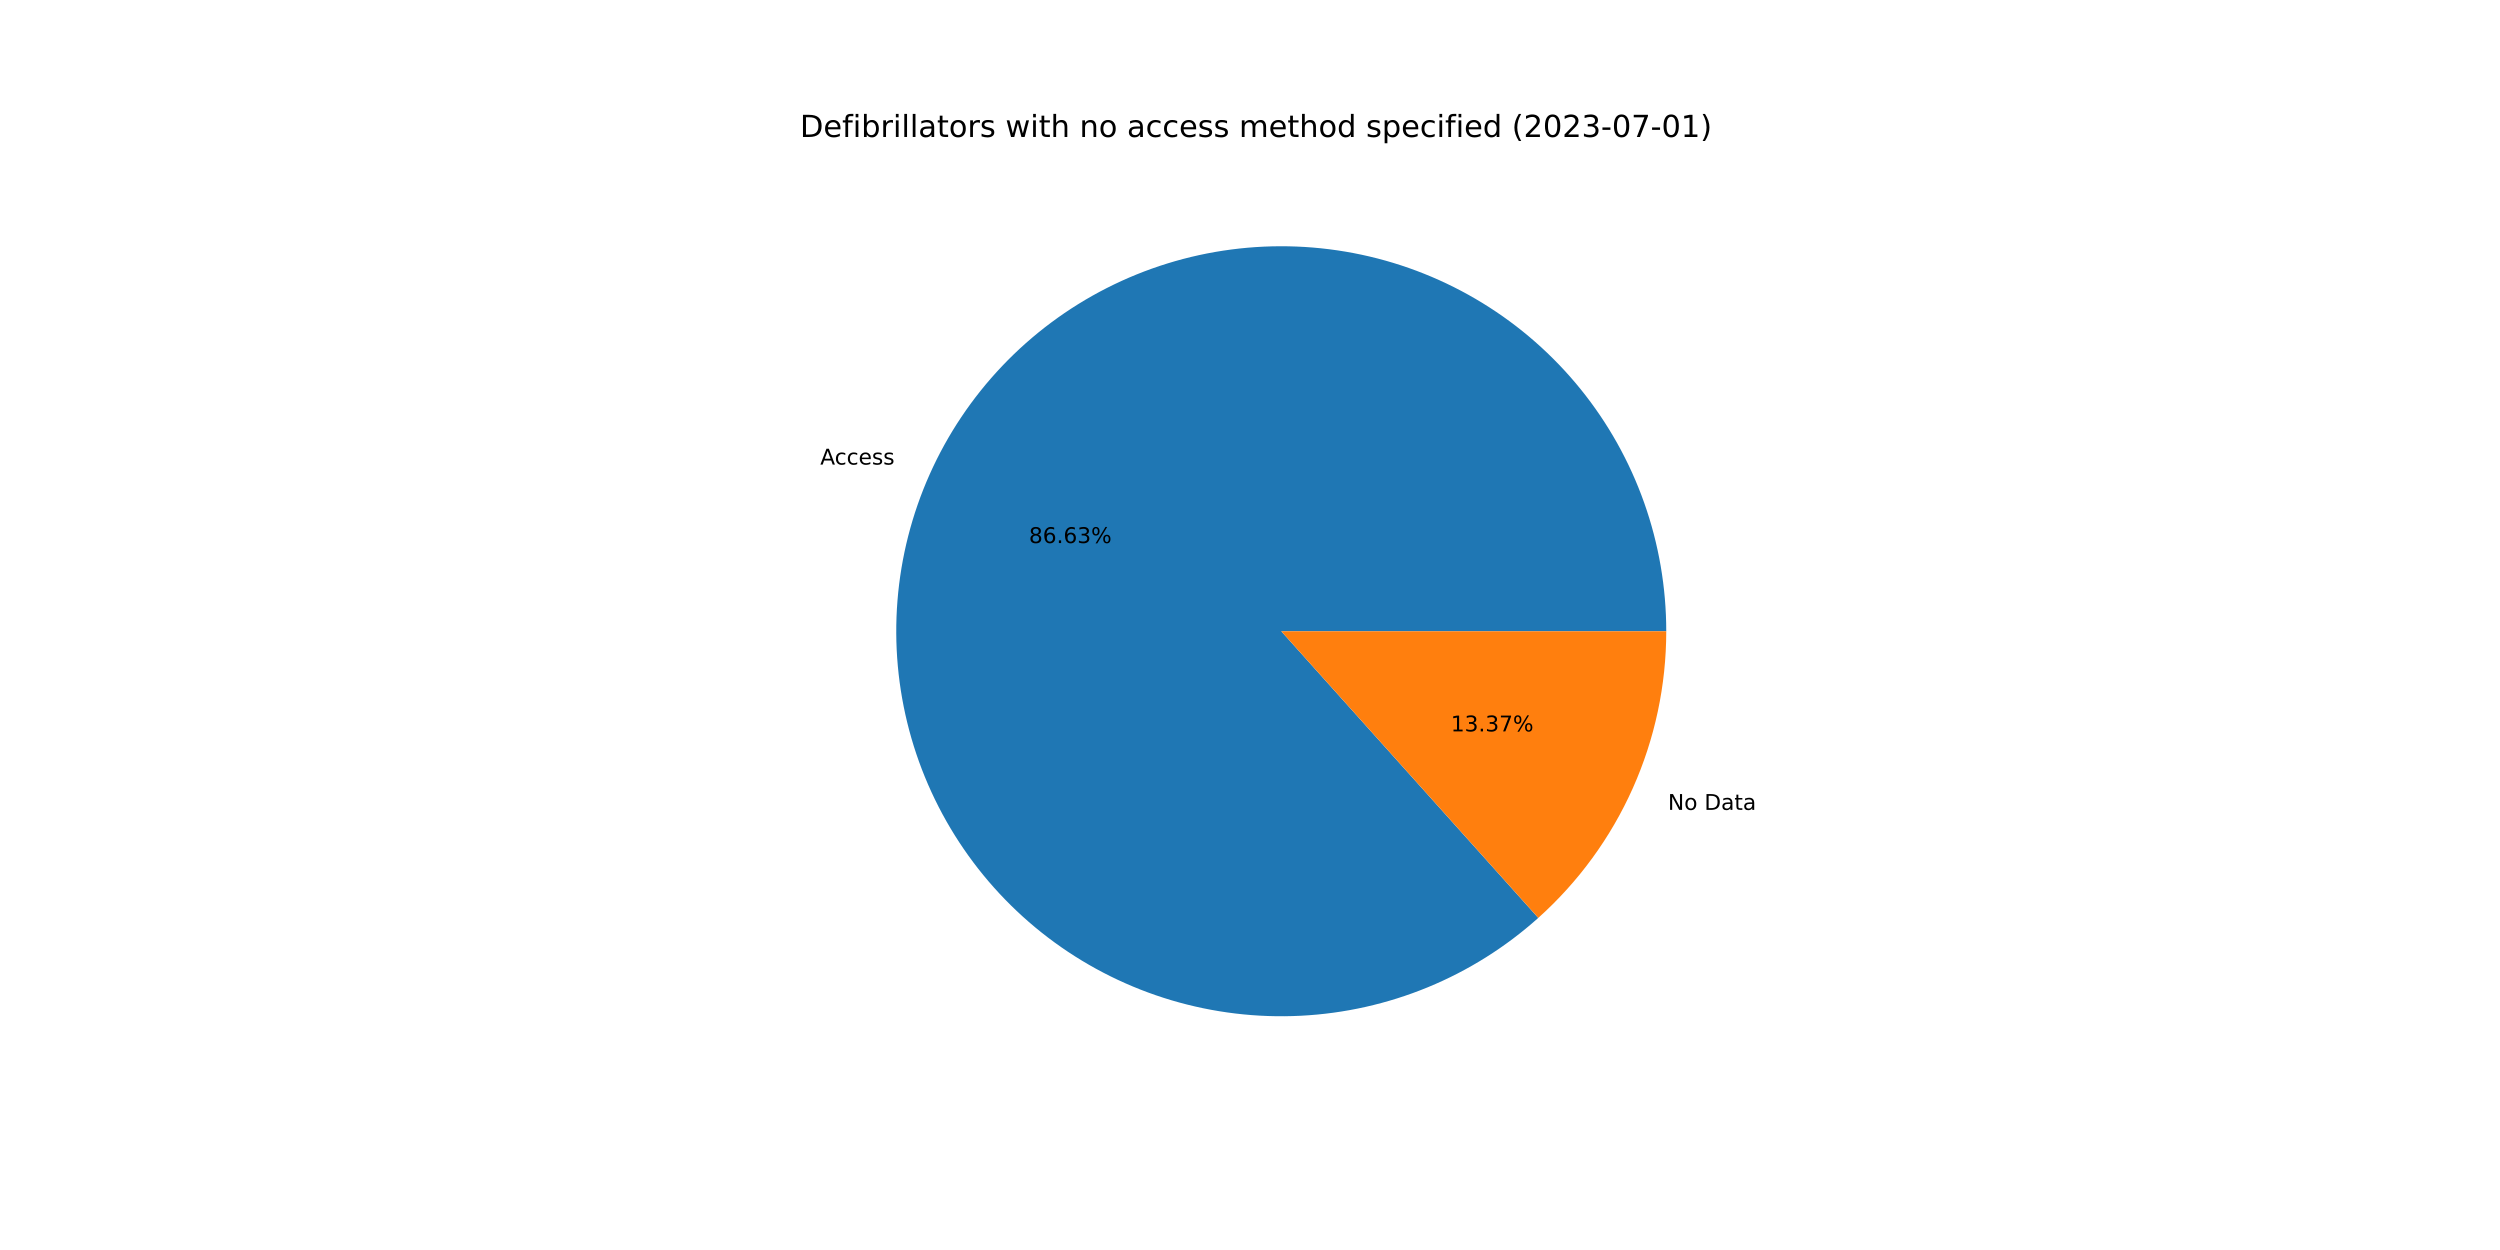
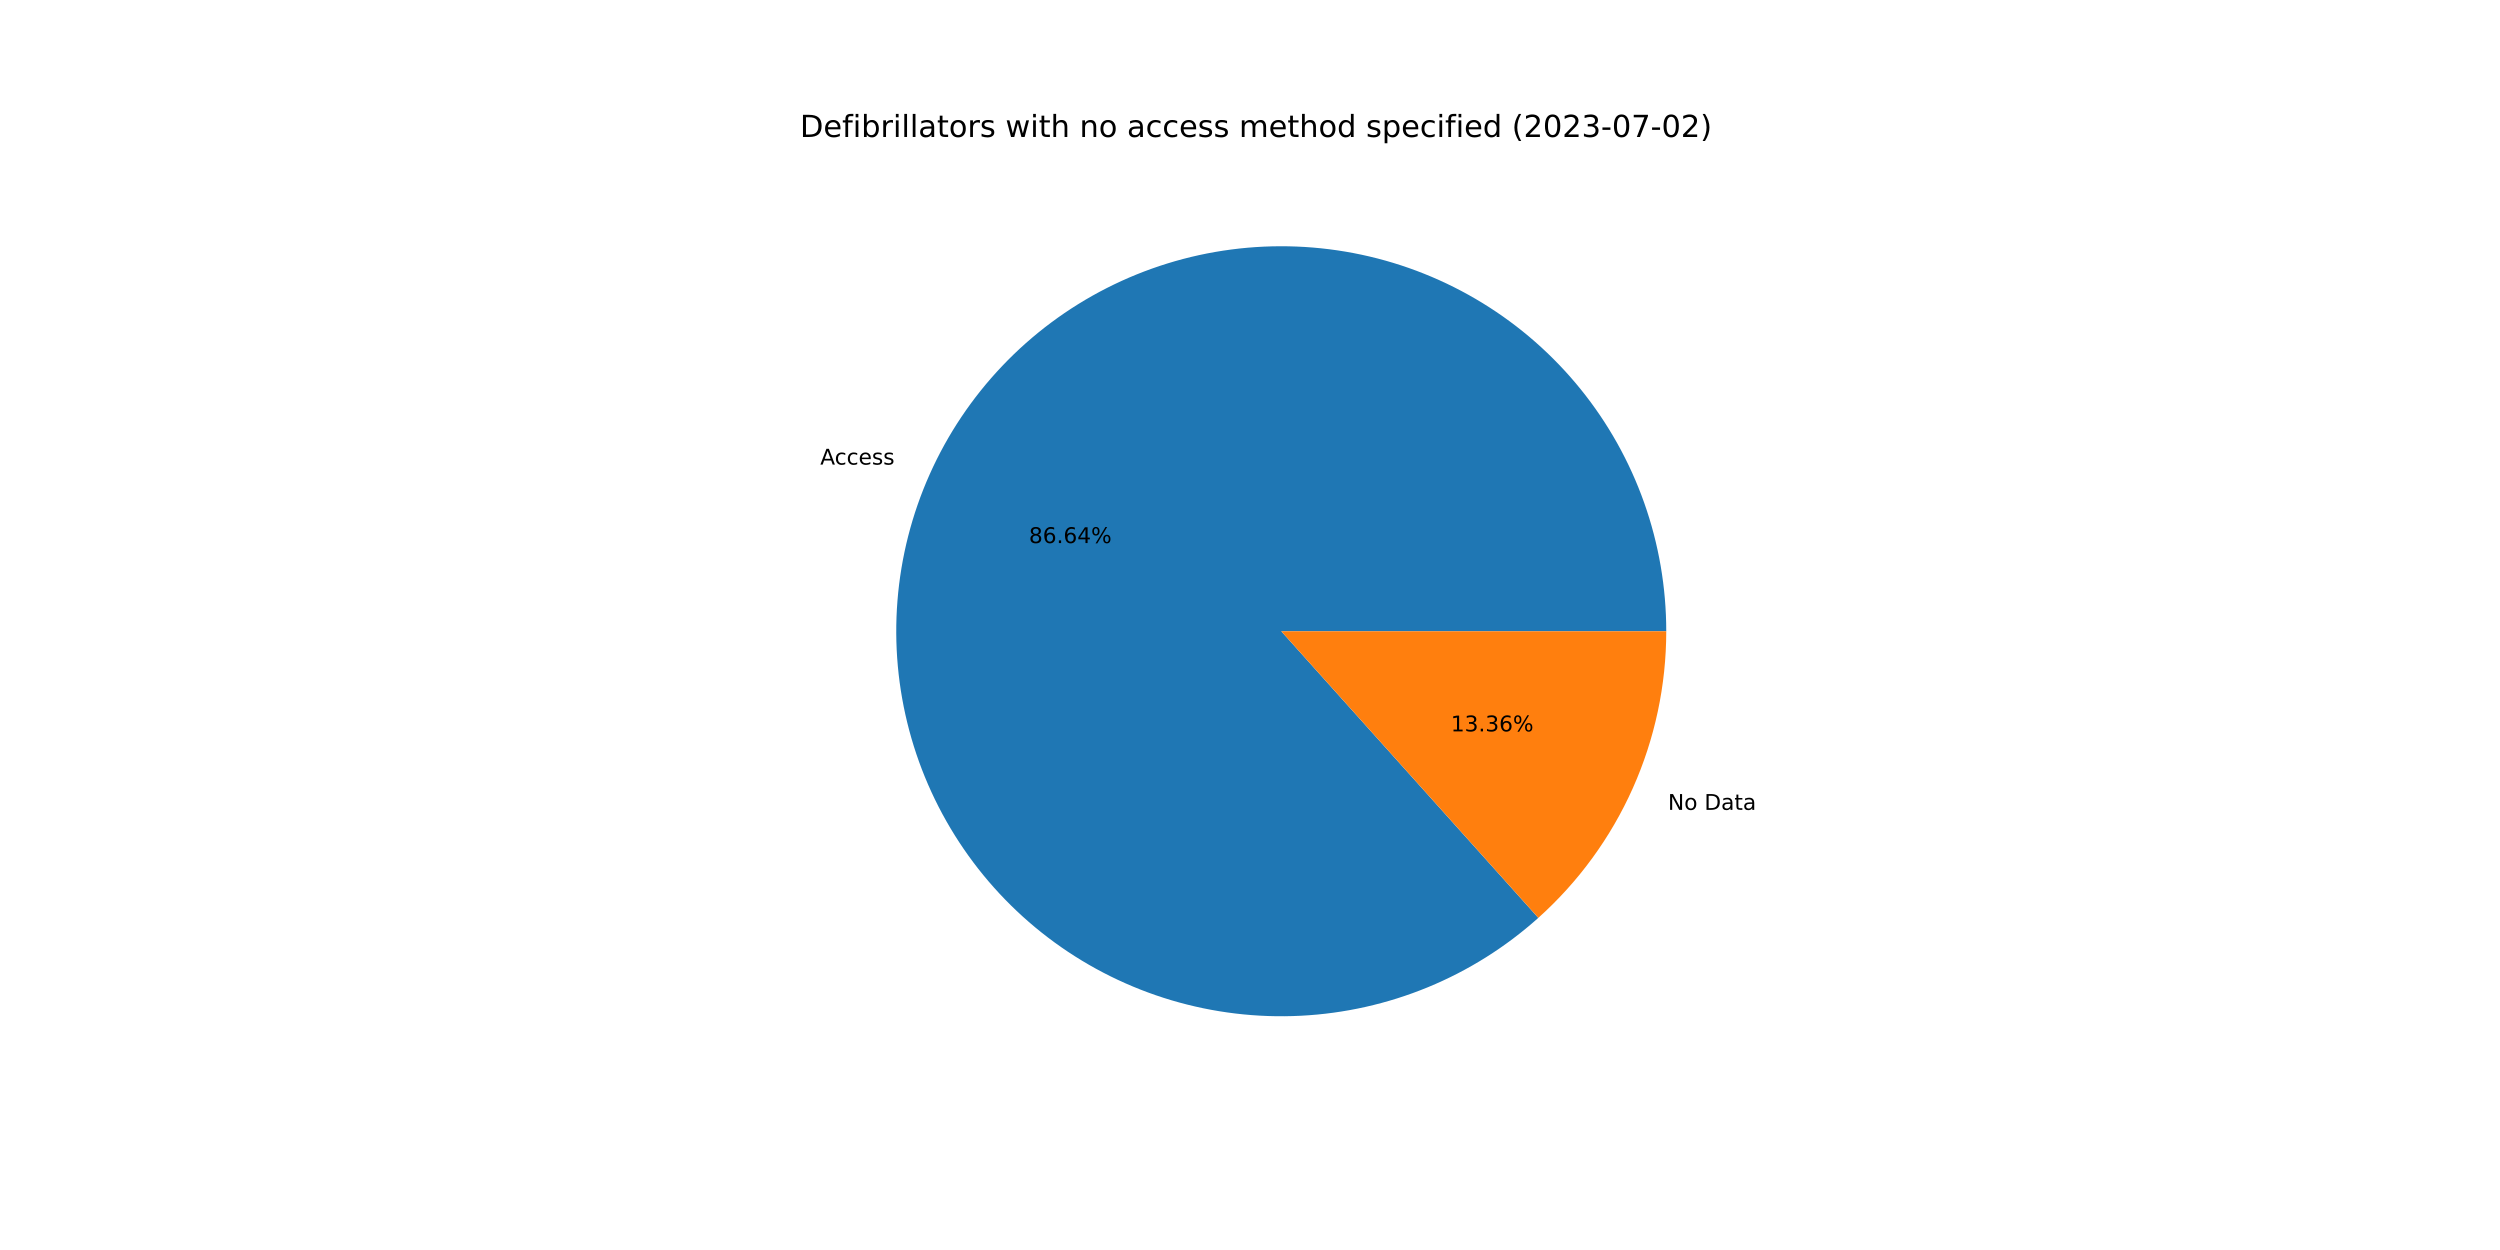
<svg xmlns="http://www.w3.org/2000/svg" xmlns:xlink="http://www.w3.org/1999/xlink" width="1152pt" height="576pt" viewBox="0 0 1152 576" version="1.1">
  <defs>
    <style type="text/css">*{stroke-linejoin: round; stroke-linecap: butt}</style>
  </defs>
  <g id="figure_1">
    <g id="patch_1">
      <path d="M 0 576  L 1152 576  L 1152 0  L 0 0  z " style="fill: #ffffff" />
    </g>
    <g id="axes_1">
      <g id="patch_2">
-         <path d="M 767.808 290.88  C 767.808 270.713 764.369 250.693 757.64 231.682  C 750.91 212.67 740.988 194.945 728.301 179.269  C 715.613 163.593 700.345 150.195 683.154 139.651  C 665.963 129.107 647.099 121.571 627.375 117.368  C 607.65 113.165 587.353 112.355 567.357 114.975  C 547.361 117.594 527.957 123.604 509.981 132.746  C 492.005 141.888 475.718 154.028 461.823 168.644  C 447.928 183.26 436.626 200.139 428.404 218.555  C 420.183 236.97 415.161 256.652 413.555 276.756  C 411.95 296.859 413.783 317.089 418.978 336.576  C 424.172 356.062 432.652 374.521 444.051 391.158  C 455.45 407.794 469.603 422.365 485.9 434.245  C 502.197 446.124 520.401 455.137 539.728 460.898  C 559.055 466.658 579.224 469.08 599.365 468.061  C 619.506 467.042 639.327 462.596 657.974 454.915  C 676.621 447.233 693.822 436.428 708.837 422.964  L 590.4 290.88  L 767.808 290.88  z " style="fill: #1f77b4" />
+         <path d="M 767.808 290.88  C 767.808 270.712 764.369 250.692 757.639 231.68  C 750.909 212.668 740.987 194.943 728.299 179.267  C 715.61 163.59 700.342 150.192 683.15 139.648  C 665.958 129.104 647.093 121.569 627.368 117.366  C 607.643 113.164 587.346 112.355 567.349 114.976  C 547.352 117.596 527.948 123.608 509.972 132.751  C 491.996 141.894 475.71 154.035 461.815 168.653  C 447.92 183.27 436.619 200.15 428.399 218.567  C 420.178 236.983 415.158 256.666 413.554 276.77  C 411.95 296.874 413.786 317.105 418.982 336.591  C 424.179 356.078 432.66 374.537 444.061 391.172  C 455.462 407.808 469.617 422.379 485.916 434.256  C 502.215 446.134 520.421 455.146 539.749 460.904  C 559.077 466.662 579.246 469.082 599.388 468.06  C 619.53 467.038 639.35 462.59 657.997 454.905  C 676.643 447.221 693.843 436.413 708.856 422.947  L 590.4 290.88  L 767.808 290.88  z " style="fill: #1f77b4" />
      </g>
      <g id="patch_3">
-         <path d="M 708.837 422.964  C 727.392 406.326 742.235 385.963 752.396 363.205  C 762.556 340.448 767.808 315.803 767.808 290.88  L 590.4 290.88  L 708.837 422.964  z " style="fill: #ff7f0e" />
+         <path d="M 708.856 422.947  C 727.406 406.309 742.244 385.948 752.401 363.194  C 762.558 340.439 767.808 315.798 767.808 290.88  L 590.4 290.88  L 708.856 422.947  z " style="fill: #ff7f0e" />
      </g>
      <g id="matplotlib.axis_1" />
      <g id="matplotlib.axis_2" />
      <g id="text_1">
-         <g transform="translate(377.9703 214.0814)scale(0.1 -0.1)">
+         <g transform="translate(377.9644 214.0945)scale(0.1 -0.1)">
          <defs>
            <path id="DejaVuSans-41" d="M 2188 4044  L 1331 1722  L 3047 1722  L 2188 4044  z M 1831 4666  L 2547 4666  L 4325 0  L 3669 0  L 3244 1197  L 1141 1197  L 716 0  L 50 0  L 1831 4666  z " transform="scale(0.015625)" />
            <path id="DejaVuSans-63" d="M 3122 3366  L 3122 2828  Q 2878 2963 2633 3030  Q 2388 3097 2138 3097  Q 1578 3097 1268 2742  Q 959 2388 959 1747  Q 959 1106 1268 751  Q 1578 397 2138 397  Q 2388 397 2633 464  Q 2878 531 3122 666  L 3122 134  Q 2881 22 2623 -34  Q 2366 -91 2075 -91  Q 1284 -91 818 406  Q 353 903 353 1747  Q 353 2603 823 3093  Q 1294 3584 2113 3584  Q 2378 3584 2631 3529  Q 2884 3475 3122 3366  z " transform="scale(0.015625)" />
            <path id="DejaVuSans-65" d="M 3597 1894  L 3597 1613  L 953 1613  Q 991 1019 1311 708  Q 1631 397 2203 397  Q 2534 397 2845 478  Q 3156 559 3463 722  L 3463 178  Q 3153 47 2828 -22  Q 2503 -91 2169 -91  Q 1331 -91 842 396  Q 353 884 353 1716  Q 353 2575 817 3079  Q 1281 3584 2069 3584  Q 2775 3584 3186 3129  Q 3597 2675 3597 1894  z M 3022 2063  Q 3016 2534 2758 2815  Q 2500 3097 2075 3097  Q 1594 3097 1305 2825  Q 1016 2553 972 2059  L 3022 2063  z " transform="scale(0.015625)" />
            <path id="DejaVuSans-73" d="M 2834 3397  L 2834 2853  Q 2591 2978 2328 3040  Q 2066 3103 1784 3103  Q 1356 3103 1142 2972  Q 928 2841 928 2578  Q 928 2378 1081 2264  Q 1234 2150 1697 2047  L 1894 2003  Q 2506 1872 2764 1633  Q 3022 1394 3022 966  Q 3022 478 2636 193  Q 2250 -91 1575 -91  Q 1294 -91 989 -36  Q 684 19 347 128  L 347 722  Q 666 556 975 473  Q 1284 391 1588 391  Q 1994 391 2212 530  Q 2431 669 2431 922  Q 2431 1156 2273 1281  Q 2116 1406 1581 1522  L 1381 1569  Q 847 1681 609 1914  Q 372 2147 372 2553  Q 372 3047 722 3315  Q 1072 3584 1716 3584  Q 2034 3584 2315 3537  Q 2597 3491 2834 3397  z " transform="scale(0.015625)" />
          </defs>
          <use xlink:href="#DejaVuSans-41" />
          <use xlink:href="#DejaVuSans-63" x="66.658" />
          <use xlink:href="#DejaVuSans-63" x="121.639" />
          <use xlink:href="#DejaVuSans-65" x="176.619" />
          <use xlink:href="#DejaVuSans-73" x="238.143" />
          <use xlink:href="#DejaVuSans-73" x="290.242" />
        </g>
      </g>
      <g id="text_2">
-         <g transform="translate(474.1377 250.2441)scale(0.1 -0.1)">
+         <g transform="translate(474.1345 250.2513)scale(0.1 -0.1)">
          <defs>
            <path id="DejaVuSans-38" d="M 2034 2216  Q 1584 2216 1326 1975  Q 1069 1734 1069 1313  Q 1069 891 1326 650  Q 1584 409 2034 409  Q 2484 409 2743 651  Q 3003 894 3003 1313  Q 3003 1734 2745 1975  Q 2488 2216 2034 2216  z M 1403 2484  Q 997 2584 770 2862  Q 544 3141 544 3541  Q 544 4100 942 4425  Q 1341 4750 2034 4750  Q 2731 4750 3128 4425  Q 3525 4100 3525 3541  Q 3525 3141 3298 2862  Q 3072 2584 2669 2484  Q 3125 2378 3379 2068  Q 3634 1759 3634 1313  Q 3634 634 3220 271  Q 2806 -91 2034 -91  Q 1263 -91 848 271  Q 434 634 434 1313  Q 434 1759 690 2068  Q 947 2378 1403 2484  z M 1172 3481  Q 1172 3119 1398 2916  Q 1625 2713 2034 2713  Q 2441 2713 2670 2916  Q 2900 3119 2900 3481  Q 2900 3844 2670 4047  Q 2441 4250 2034 4250  Q 1625 4250 1398 4047  Q 1172 3844 1172 3481  z " transform="scale(0.015625)" />
            <path id="DejaVuSans-36" d="M 2113 2584  Q 1688 2584 1439 2293  Q 1191 2003 1191 1497  Q 1191 994 1439 701  Q 1688 409 2113 409  Q 2538 409 2786 701  Q 3034 994 3034 1497  Q 3034 2003 2786 2293  Q 2538 2584 2113 2584  z M 3366 4563  L 3366 3988  Q 3128 4100 2886 4159  Q 2644 4219 2406 4219  Q 1781 4219 1451 3797  Q 1122 3375 1075 2522  Q 1259 2794 1537 2939  Q 1816 3084 2150 3084  Q 2853 3084 3261 2657  Q 3669 2231 3669 1497  Q 3669 778 3244 343  Q 2819 -91 2113 -91  Q 1303 -91 875 529  Q 447 1150 447 2328  Q 447 3434 972 4092  Q 1497 4750 2381 4750  Q 2619 4750 2861 4703  Q 3103 4656 3366 4563  z " transform="scale(0.015625)" />
            <path id="DejaVuSans-2e" d="M 684 794  L 1344 794  L 1344 0  L 684 0  L 684 794  z " transform="scale(0.015625)" />
-             <path id="DejaVuSans-33" d="M 2597 2516  Q 3050 2419 3304 2112  Q 3559 1806 3559 1356  Q 3559 666 3084 287  Q 2609 -91 1734 -91  Q 1441 -91 1130 -33  Q 819 25 488 141  L 488 750  Q 750 597 1062 519  Q 1375 441 1716 441  Q 2309 441 2620 675  Q 2931 909 2931 1356  Q 2931 1769 2642 2001  Q 2353 2234 1838 2234  L 1294 2234  L 1294 2753  L 1863 2753  Q 2328 2753 2575 2939  Q 2822 3125 2822 3475  Q 2822 3834 2567 4026  Q 2313 4219 1838 4219  Q 1578 4219 1281 4162  Q 984 4106 628 3988  L 628 4550  Q 988 4650 1302 4700  Q 1616 4750 1894 4750  Q 2613 4750 3031 4423  Q 3450 4097 3450 3541  Q 3450 3153 3228 2886  Q 3006 2619 2597 2516  z " transform="scale(0.015625)" />
+             <path id="DejaVuSans-34" d="M 2419 4116  L 825 1625  L 2419 1625  L 2419 4116  z M 2253 4666  L 3047 4666  L 3047 1625  L 3713 1625  L 3713 1100  L 3047 1100  L 3047 0  L 2419 0  L 2419 1100  L 313 1100  L 313 1709  L 2253 4666  z " transform="scale(0.015625)" />
            <path id="DejaVuSans-25" d="M 4653 2053  Q 4381 2053 4226 1822  Q 4072 1591 4072 1178  Q 4072 772 4226 539  Q 4381 306 4653 306  Q 4919 306 5073 539  Q 5228 772 5228 1178  Q 5228 1588 5073 1820  Q 4919 2053 4653 2053  z M 4653 2450  Q 5147 2450 5437 2106  Q 5728 1763 5728 1178  Q 5728 594 5436 251  Q 5144 -91 4653 -91  Q 4153 -91 3862 251  Q 3572 594 3572 1178  Q 3572 1766 3864 2108  Q 4156 2450 4653 2450  z M 1428 4353  Q 1159 4353 1004 4120  Q 850 3888 850 3481  Q 850 3069 1003 2837  Q 1156 2606 1428 2606  Q 1700 2606 1854 2837  Q 2009 3069 2009 3481  Q 2009 3884 1853 4118  Q 1697 4353 1428 4353  z M 4250 4750  L 4750 4750  L 1831 -91  L 1331 -91  L 4250 4750  z M 1428 4750  Q 1922 4750 2215 4408  Q 2509 4066 2509 3481  Q 2509 2891 2217 2550  Q 1925 2209 1428 2209  Q 931 2209 642 2551  Q 353 2894 353 3481  Q 353 4063 643 4406  Q 934 4750 1428 4750  z " transform="scale(0.015625)" />
          </defs>
          <use xlink:href="#DejaVuSans-38" />
          <use xlink:href="#DejaVuSans-36" x="63.623" />
          <use xlink:href="#DejaVuSans-2e" x="127.246" />
          <use xlink:href="#DejaVuSans-36" x="159.033" />
-           <use xlink:href="#DejaVuSans-33" x="222.656" />
+           <use xlink:href="#DejaVuSans-34" x="222.656" />
          <use xlink:href="#DejaVuSans-25" x="286.279" />
        </g>
      </g>
      <g id="text_3">
-         <g transform="translate(768.5953 373.1974)scale(0.1 -0.1)">
+         <g transform="translate(768.6012 373.1842)scale(0.1 -0.1)">
          <defs>
            <path id="DejaVuSans-4e" d="M 628 4666  L 1478 4666  L 3547 763  L 3547 4666  L 4159 4666  L 4159 0  L 3309 0  L 1241 3903  L 1241 0  L 628 0  L 628 4666  z " transform="scale(0.015625)" />
            <path id="DejaVuSans-6f" d="M 1959 3097  Q 1497 3097 1228 2736  Q 959 2375 959 1747  Q 959 1119 1226 758  Q 1494 397 1959 397  Q 2419 397 2687 759  Q 2956 1122 2956 1747  Q 2956 2369 2687 2733  Q 2419 3097 1959 3097  z M 1959 3584  Q 2709 3584 3137 3096  Q 3566 2609 3566 1747  Q 3566 888 3137 398  Q 2709 -91 1959 -91  Q 1206 -91 779 398  Q 353 888 353 1747  Q 353 2609 779 3096  Q 1206 3584 1959 3584  z " transform="scale(0.015625)" />
            <path id="DejaVuSans-20" transform="scale(0.015625)" />
            <path id="DejaVuSans-44" d="M 1259 4147  L 1259 519  L 2022 519  Q 2988 519 3436 956  Q 3884 1394 3884 2338  Q 3884 3275 3436 3711  Q 2988 4147 2022 4147  L 1259 4147  z M 628 4666  L 1925 4666  Q 3281 4666 3915 4102  Q 4550 3538 4550 2338  Q 4550 1131 3912 565  Q 3275 0 1925 0  L 628 0  L 628 4666  z " transform="scale(0.015625)" />
            <path id="DejaVuSans-61" d="M 2194 1759  Q 1497 1759 1228 1600  Q 959 1441 959 1056  Q 959 750 1161 570  Q 1363 391 1709 391  Q 2188 391 2477 730  Q 2766 1069 2766 1631  L 2766 1759  L 2194 1759  z M 3341 1997  L 3341 0  L 2766 0  L 2766 531  Q 2569 213 2275 61  Q 1981 -91 1556 -91  Q 1019 -91 701 211  Q 384 513 384 1019  Q 384 1609 779 1909  Q 1175 2209 1959 2209  L 2766 2209  L 2766 2266  Q 2766 2663 2505 2880  Q 2244 3097 1772 3097  Q 1472 3097 1187 3025  Q 903 2953 641 2809  L 641 3341  Q 956 3463 1253 3523  Q 1550 3584 1831 3584  Q 2591 3584 2966 3190  Q 3341 2797 3341 1997  z " transform="scale(0.015625)" />
            <path id="DejaVuSans-74" d="M 1172 4494  L 1172 3500  L 2356 3500  L 2356 3053  L 1172 3053  L 1172 1153  Q 1172 725 1289 603  Q 1406 481 1766 481  L 2356 481  L 2356 0  L 1766 0  Q 1100 0 847 248  Q 594 497 594 1153  L 594 3053  L 172 3053  L 172 3500  L 594 3500  L 594 4494  L 1172 4494  z " transform="scale(0.015625)" />
          </defs>
          <use xlink:href="#DejaVuSans-4e" />
          <use xlink:href="#DejaVuSans-6f" x="74.805" />
          <use xlink:href="#DejaVuSans-20" x="135.986" />
          <use xlink:href="#DejaVuSans-44" x="167.773" />
          <use xlink:href="#DejaVuSans-61" x="244.775" />
          <use xlink:href="#DejaVuSans-74" x="306.055" />
          <use xlink:href="#DejaVuSans-61" x="345.264" />
        </g>
      </g>
      <g id="text_4">
-         <g transform="translate(668.5326 337.0346)scale(0.1 -0.1)">
+         <g transform="translate(668.5358 337.0275)scale(0.1 -0.1)">
          <defs>
            <path id="DejaVuSans-31" d="M 794 531  L 1825 531  L 1825 4091  L 703 3866  L 703 4441  L 1819 4666  L 2450 4666  L 2450 531  L 3481 531  L 3481 0  L 794 0  L 794 531  z " transform="scale(0.015625)" />
-             <path id="DejaVuSans-37" d="M 525 4666  L 3525 4666  L 3525 4397  L 1831 0  L 1172 0  L 2766 4134  L 525 4134  L 525 4666  z " transform="scale(0.015625)" />
+             <path id="DejaVuSans-33" d="M 2597 2516  Q 3050 2419 3304 2112  Q 3559 1806 3559 1356  Q 3559 666 3084 287  Q 2609 -91 1734 -91  Q 1441 -91 1130 -33  Q 819 25 488 141  L 488 750  Q 750 597 1062 519  Q 1375 441 1716 441  Q 2309 441 2620 675  Q 2931 909 2931 1356  Q 2931 1769 2642 2001  Q 2353 2234 1838 2234  L 1294 2234  L 1294 2753  L 1863 2753  Q 2328 2753 2575 2939  Q 2822 3125 2822 3475  Q 2822 3834 2567 4026  Q 2313 4219 1838 4219  Q 1578 4219 1281 4162  Q 984 4106 628 3988  L 628 4550  Q 988 4650 1302 4700  Q 1616 4750 1894 4750  Q 2613 4750 3031 4423  Q 3450 4097 3450 3541  Q 3450 3153 3228 2886  Q 3006 2619 2597 2516  z " transform="scale(0.015625)" />
          </defs>
          <use xlink:href="#DejaVuSans-31" />
          <use xlink:href="#DejaVuSans-33" x="63.623" />
          <use xlink:href="#DejaVuSans-2e" x="127.246" />
          <use xlink:href="#DejaVuSans-33" x="159.033" />
-           <use xlink:href="#DejaVuSans-37" x="222.656" />
+           <use xlink:href="#DejaVuSans-36" x="222.656" />
          <use xlink:href="#DejaVuSans-25" x="286.279" />
        </g>
      </g>
      <g id="text_5">
        <g transform="translate(368.64 63.12)scale(0.14 -0.14)">
          <defs>
            <path id="DejaVuSans-66" d="M 2375 4863  L 2375 4384  L 1825 4384  Q 1516 4384 1395 4259  Q 1275 4134 1275 3809  L 1275 3500  L 2222 3500  L 2222 3053  L 1275 3053  L 1275 0  L 697 0  L 697 3053  L 147 3053  L 147 3500  L 697 3500  L 697 3744  Q 697 4328 969 4595  Q 1241 4863 1831 4863  L 2375 4863  z " transform="scale(0.015625)" />
            <path id="DejaVuSans-69" d="M 603 3500  L 1178 3500  L 1178 0  L 603 0  L 603 3500  z M 603 4863  L 1178 4863  L 1178 4134  L 603 4134  L 603 4863  z " transform="scale(0.015625)" />
            <path id="DejaVuSans-62" d="M 3116 1747  Q 3116 2381 2855 2742  Q 2594 3103 2138 3103  Q 1681 3103 1420 2742  Q 1159 2381 1159 1747  Q 1159 1113 1420 752  Q 1681 391 2138 391  Q 2594 391 2855 752  Q 3116 1113 3116 1747  z M 1159 2969  Q 1341 3281 1617 3432  Q 1894 3584 2278 3584  Q 2916 3584 3314 3078  Q 3713 2572 3713 1747  Q 3713 922 3314 415  Q 2916 -91 2278 -91  Q 1894 -91 1617 61  Q 1341 213 1159 525  L 1159 0  L 581 0  L 581 4863  L 1159 4863  L 1159 2969  z " transform="scale(0.015625)" />
            <path id="DejaVuSans-72" d="M 2631 2963  Q 2534 3019 2420 3045  Q 2306 3072 2169 3072  Q 1681 3072 1420 2755  Q 1159 2438 1159 1844  L 1159 0  L 581 0  L 581 3500  L 1159 3500  L 1159 2956  Q 1341 3275 1631 3429  Q 1922 3584 2338 3584  Q 2397 3584 2469 3576  Q 2541 3569 2628 3553  L 2631 2963  z " transform="scale(0.015625)" />
            <path id="DejaVuSans-6c" d="M 603 4863  L 1178 4863  L 1178 0  L 603 0  L 603 4863  z " transform="scale(0.015625)" />
            <path id="DejaVuSans-77" d="M 269 3500  L 844 3500  L 1563 769  L 2278 3500  L 2956 3500  L 3675 769  L 4391 3500  L 4966 3500  L 4050 0  L 3372 0  L 2619 2869  L 1863 0  L 1184 0  L 269 3500  z " transform="scale(0.015625)" />
            <path id="DejaVuSans-68" d="M 3513 2113  L 3513 0  L 2938 0  L 2938 2094  Q 2938 2591 2744 2837  Q 2550 3084 2163 3084  Q 1697 3084 1428 2787  Q 1159 2491 1159 1978  L 1159 0  L 581 0  L 581 4863  L 1159 4863  L 1159 2956  Q 1366 3272 1645 3428  Q 1925 3584 2291 3584  Q 2894 3584 3203 3211  Q 3513 2838 3513 2113  z " transform="scale(0.015625)" />
            <path id="DejaVuSans-6e" d="M 3513 2113  L 3513 0  L 2938 0  L 2938 2094  Q 2938 2591 2744 2837  Q 2550 3084 2163 3084  Q 1697 3084 1428 2787  Q 1159 2491 1159 1978  L 1159 0  L 581 0  L 581 3500  L 1159 3500  L 1159 2956  Q 1366 3272 1645 3428  Q 1925 3584 2291 3584  Q 2894 3584 3203 3211  Q 3513 2838 3513 2113  z " transform="scale(0.015625)" />
            <path id="DejaVuSans-6d" d="M 3328 2828  Q 3544 3216 3844 3400  Q 4144 3584 4550 3584  Q 5097 3584 5394 3201  Q 5691 2819 5691 2113  L 5691 0  L 5113 0  L 5113 2094  Q 5113 2597 4934 2840  Q 4756 3084 4391 3084  Q 3944 3084 3684 2787  Q 3425 2491 3425 1978  L 3425 0  L 2847 0  L 2847 2094  Q 2847 2600 2669 2842  Q 2491 3084 2119 3084  Q 1678 3084 1418 2786  Q 1159 2488 1159 1978  L 1159 0  L 581 0  L 581 3500  L 1159 3500  L 1159 2956  Q 1356 3278 1631 3431  Q 1906 3584 2284 3584  Q 2666 3584 2933 3390  Q 3200 3197 3328 2828  z " transform="scale(0.015625)" />
            <path id="DejaVuSans-64" d="M 2906 2969  L 2906 4863  L 3481 4863  L 3481 0  L 2906 0  L 2906 525  Q 2725 213 2448 61  Q 2172 -91 1784 -91  Q 1150 -91 751 415  Q 353 922 353 1747  Q 353 2572 751 3078  Q 1150 3584 1784 3584  Q 2172 3584 2448 3432  Q 2725 3281 2906 2969  z M 947 1747  Q 947 1113 1208 752  Q 1469 391 1925 391  Q 2381 391 2643 752  Q 2906 1113 2906 1747  Q 2906 2381 2643 2742  Q 2381 3103 1925 3103  Q 1469 3103 1208 2742  Q 947 2381 947 1747  z " transform="scale(0.015625)" />
            <path id="DejaVuSans-70" d="M 1159 525  L 1159 -1331  L 581 -1331  L 581 3500  L 1159 3500  L 1159 2969  Q 1341 3281 1617 3432  Q 1894 3584 2278 3584  Q 2916 3584 3314 3078  Q 3713 2572 3713 1747  Q 3713 922 3314 415  Q 2916 -91 2278 -91  Q 1894 -91 1617 61  Q 1341 213 1159 525  z M 3116 1747  Q 3116 2381 2855 2742  Q 2594 3103 2138 3103  Q 1681 3103 1420 2742  Q 1159 2381 1159 1747  Q 1159 1113 1420 752  Q 1681 391 2138 391  Q 2594 391 2855 752  Q 3116 1113 3116 1747  z " transform="scale(0.015625)" />
            <path id="DejaVuSans-28" d="M 1984 4856  Q 1566 4138 1362 3434  Q 1159 2731 1159 2009  Q 1159 1288 1364 580  Q 1569 -128 1984 -844  L 1484 -844  Q 1016 -109 783 600  Q 550 1309 550 2009  Q 550 2706 781 3412  Q 1013 4119 1484 4856  L 1984 4856  z " transform="scale(0.015625)" />
            <path id="DejaVuSans-32" d="M 1228 531  L 3431 531  L 3431 0  L 469 0  L 469 531  Q 828 903 1448 1529  Q 2069 2156 2228 2338  Q 2531 2678 2651 2914  Q 2772 3150 2772 3378  Q 2772 3750 2511 3984  Q 2250 4219 1831 4219  Q 1534 4219 1204 4116  Q 875 4013 500 3803  L 500 4441  Q 881 4594 1212 4672  Q 1544 4750 1819 4750  Q 2544 4750 2975 4387  Q 3406 4025 3406 3419  Q 3406 3131 3298 2873  Q 3191 2616 2906 2266  Q 2828 2175 2409 1742  Q 1991 1309 1228 531  z " transform="scale(0.015625)" />
            <path id="DejaVuSans-30" d="M 2034 4250  Q 1547 4250 1301 3770  Q 1056 3291 1056 2328  Q 1056 1369 1301 889  Q 1547 409 2034 409  Q 2525 409 2770 889  Q 3016 1369 3016 2328  Q 3016 3291 2770 3770  Q 2525 4250 2034 4250  z M 2034 4750  Q 2819 4750 3233 4129  Q 3647 3509 3647 2328  Q 3647 1150 3233 529  Q 2819 -91 2034 -91  Q 1250 -91 836 529  Q 422 1150 422 2328  Q 422 3509 836 4129  Q 1250 4750 2034 4750  z " transform="scale(0.015625)" />
            <path id="DejaVuSans-2d" d="M 313 2009  L 1997 2009  L 1997 1497  L 313 1497  L 313 2009  z " transform="scale(0.015625)" />
+             <path id="DejaVuSans-37" d="M 525 4666  L 3525 4666  L 3525 4397  L 1831 0  L 1172 0  L 2766 4134  L 525 4134  L 525 4666  z " transform="scale(0.015625)" />
            <path id="DejaVuSans-29" d="M 513 4856  L 1013 4856  Q 1481 4119 1714 3412  Q 1947 2706 1947 2009  Q 1947 1309 1714 600  Q 1481 -109 1013 -844  L 513 -844  Q 928 -128 1133 580  Q 1338 1288 1338 2009  Q 1338 2731 1133 3434  Q 928 4138 513 4856  z " transform="scale(0.015625)" />
          </defs>
          <use xlink:href="#DejaVuSans-44" />
          <use xlink:href="#DejaVuSans-65" x="77.002" />
          <use xlink:href="#DejaVuSans-66" x="138.525" />
          <use xlink:href="#DejaVuSans-69" x="173.73" />
          <use xlink:href="#DejaVuSans-62" x="201.514" />
          <use xlink:href="#DejaVuSans-72" x="264.99" />
          <use xlink:href="#DejaVuSans-69" x="306.104" />
          <use xlink:href="#DejaVuSans-6c" x="333.887" />
          <use xlink:href="#DejaVuSans-6c" x="361.67" />
          <use xlink:href="#DejaVuSans-61" x="389.453" />
          <use xlink:href="#DejaVuSans-74" x="450.732" />
          <use xlink:href="#DejaVuSans-6f" x="489.941" />
          <use xlink:href="#DejaVuSans-72" x="551.123" />
          <use xlink:href="#DejaVuSans-73" x="592.236" />
          <use xlink:href="#DejaVuSans-20" x="644.336" />
          <use xlink:href="#DejaVuSans-77" x="676.123" />
          <use xlink:href="#DejaVuSans-69" x="757.91" />
          <use xlink:href="#DejaVuSans-74" x="785.693" />
          <use xlink:href="#DejaVuSans-68" x="824.902" />
          <use xlink:href="#DejaVuSans-20" x="888.281" />
          <use xlink:href="#DejaVuSans-6e" x="920.068" />
          <use xlink:href="#DejaVuSans-6f" x="983.447" />
          <use xlink:href="#DejaVuSans-20" x="1044.629" />
          <use xlink:href="#DejaVuSans-61" x="1076.416" />
          <use xlink:href="#DejaVuSans-63" x="1137.695" />
          <use xlink:href="#DejaVuSans-63" x="1192.676" />
          <use xlink:href="#DejaVuSans-65" x="1247.656" />
          <use xlink:href="#DejaVuSans-73" x="1309.18" />
          <use xlink:href="#DejaVuSans-73" x="1361.279" />
          <use xlink:href="#DejaVuSans-20" x="1413.379" />
          <use xlink:href="#DejaVuSans-6d" x="1445.166" />
          <use xlink:href="#DejaVuSans-65" x="1542.578" />
          <use xlink:href="#DejaVuSans-74" x="1604.102" />
          <use xlink:href="#DejaVuSans-68" x="1643.311" />
          <use xlink:href="#DejaVuSans-6f" x="1706.689" />
          <use xlink:href="#DejaVuSans-64" x="1767.871" />
          <use xlink:href="#DejaVuSans-20" x="1831.348" />
          <use xlink:href="#DejaVuSans-73" x="1863.135" />
          <use xlink:href="#DejaVuSans-70" x="1915.234" />
          <use xlink:href="#DejaVuSans-65" x="1978.711" />
          <use xlink:href="#DejaVuSans-63" x="2040.234" />
          <use xlink:href="#DejaVuSans-69" x="2095.215" />
          <use xlink:href="#DejaVuSans-66" x="2122.998" />
          <use xlink:href="#DejaVuSans-69" x="2158.203" />
          <use xlink:href="#DejaVuSans-65" x="2185.986" />
          <use xlink:href="#DejaVuSans-64" x="2247.51" />
          <use xlink:href="#DejaVuSans-20" x="2310.986" />
          <use xlink:href="#DejaVuSans-28" x="2342.773" />
          <use xlink:href="#DejaVuSans-32" x="2381.787" />
          <use xlink:href="#DejaVuSans-30" x="2445.41" />
          <use xlink:href="#DejaVuSans-32" x="2509.033" />
          <use xlink:href="#DejaVuSans-33" x="2572.656" />
          <use xlink:href="#DejaVuSans-2d" x="2636.279" />
          <use xlink:href="#DejaVuSans-30" x="2672.363" />
          <use xlink:href="#DejaVuSans-37" x="2735.986" />
          <use xlink:href="#DejaVuSans-2d" x="2799.609" />
          <use xlink:href="#DejaVuSans-30" x="2835.693" />
-           <use xlink:href="#DejaVuSans-31" x="2899.316" />
+           <use xlink:href="#DejaVuSans-32" x="2899.316" />
          <use xlink:href="#DejaVuSans-29" x="2962.939" />
        </g>
      </g>
    </g>
  </g>
</svg>
